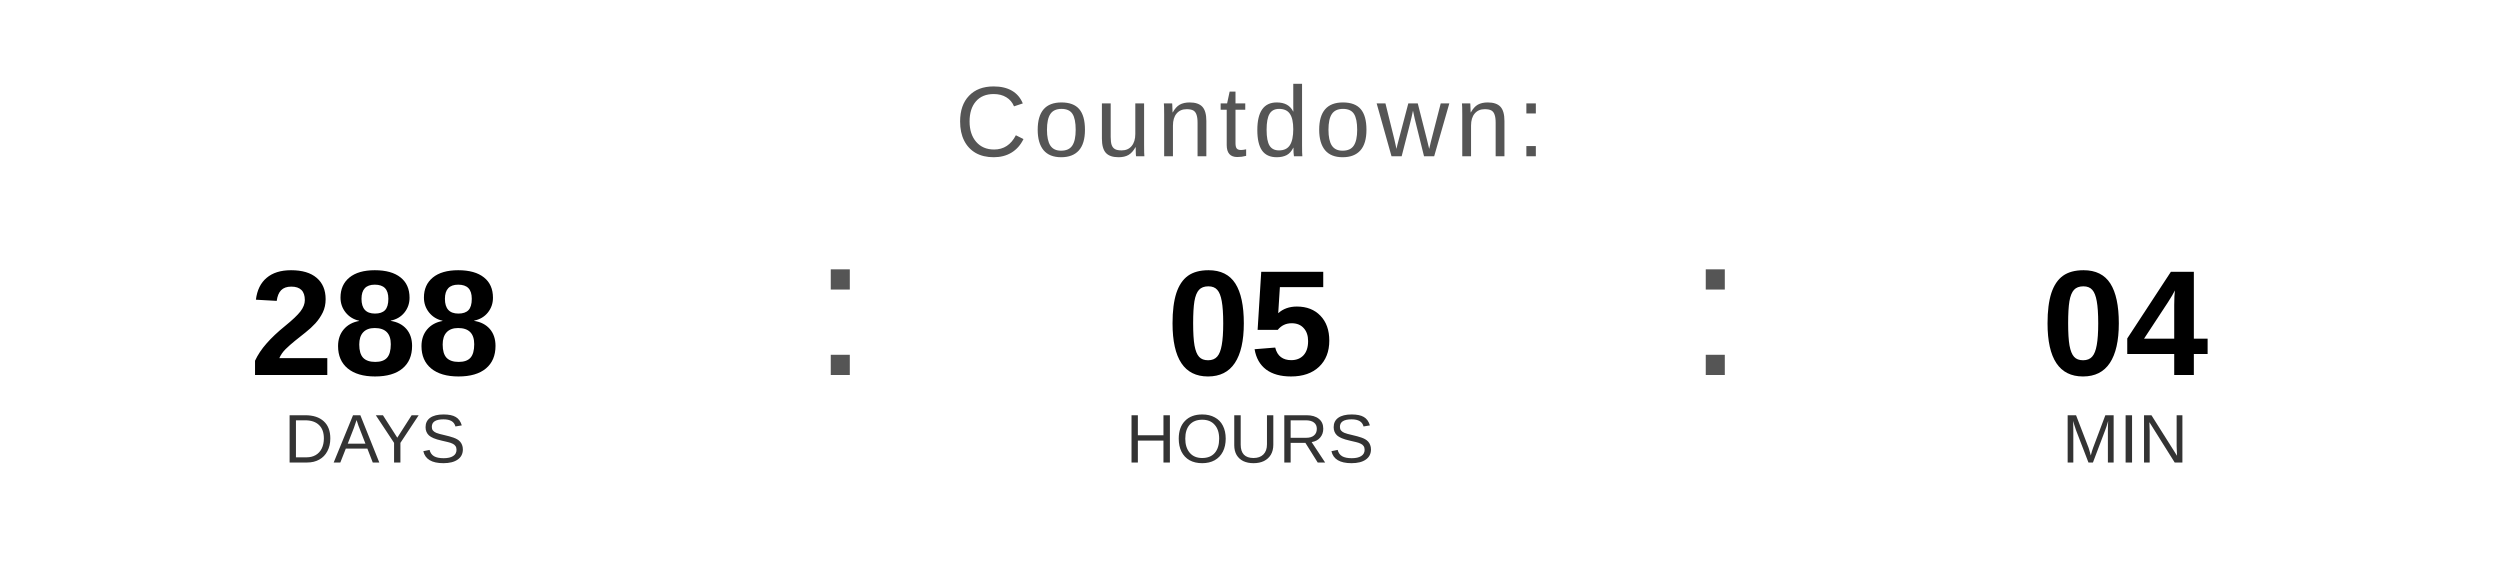
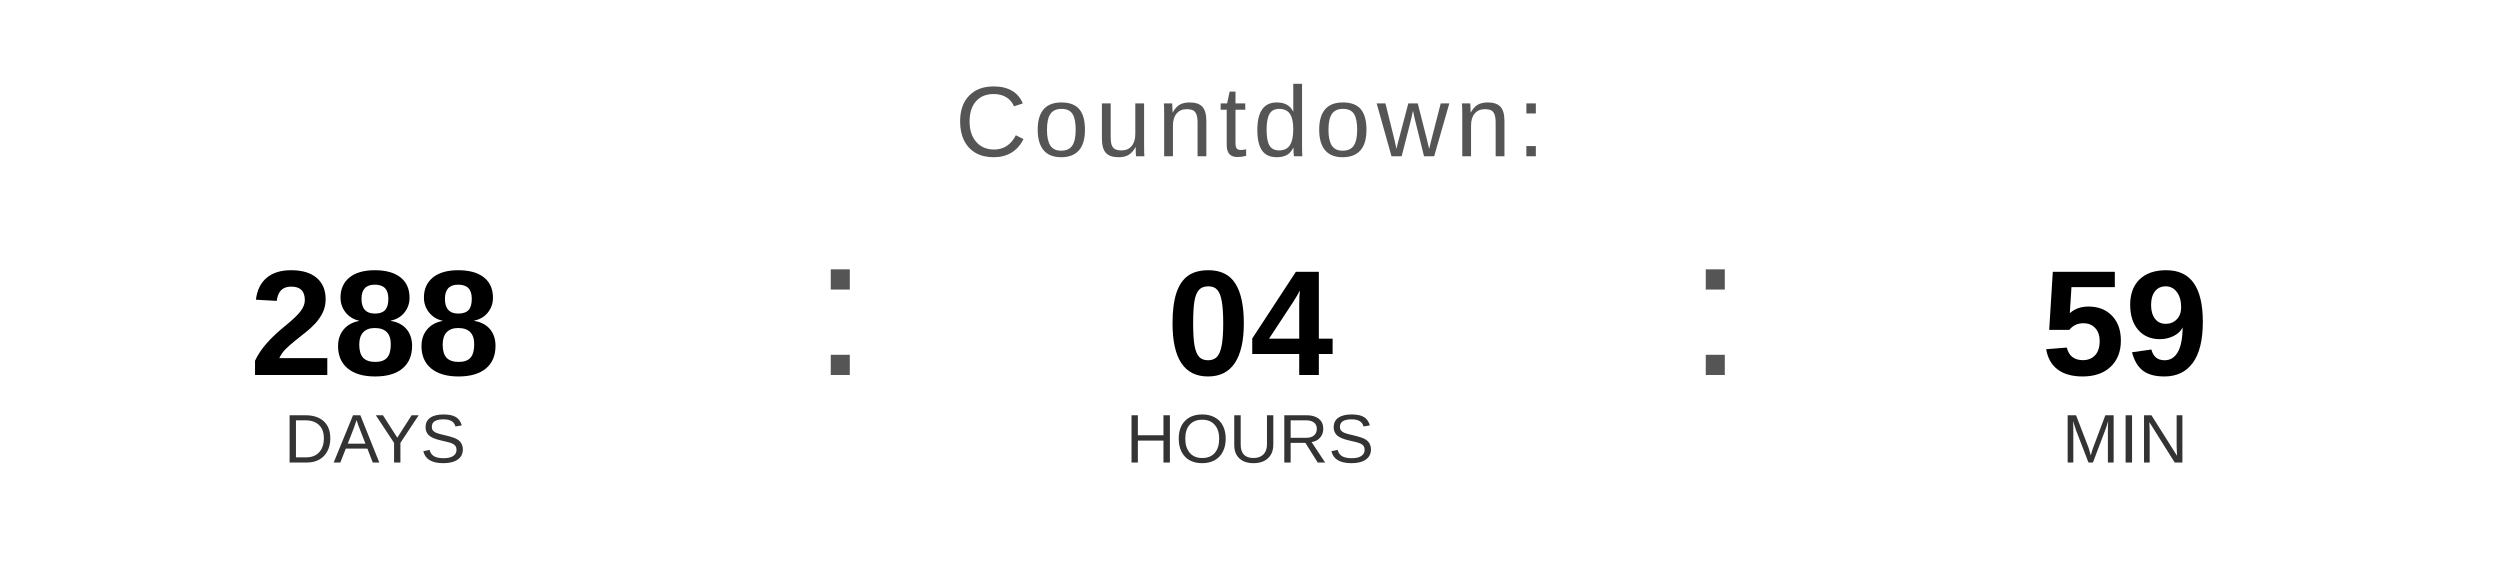
<svg xmlns="http://www.w3.org/2000/svg" width="400" height="90" viewBox="0 0 400 90">
  <text x="200" y="25" font-family="Arial, Helvetica, sans-serif" font-size="16" fill="#555555" text-anchor="middle" letter-spacing="1">
    Countdown:
  </text>
  <text x="60" y="60" font-family="Arial, Helvetica, sans-serif" font-size="24" font-weight="bold" fill="#000000" text-anchor="middle">288</text>
  <text x="60" y="74" font-family="Arial, Helvetica, sans-serif" font-size="11" fill="#333333" text-anchor="middle">DAYS</text>
  <text x="130" y="60" font-family="Arial, sans-serif" font-size="32" fill="#555555">:</text>
-   <text x="200" y="60" font-family="Arial, Helvetica, sans-serif" font-size="24" font-weight="bold" fill="#000000" text-anchor="middle">05</text>
+   <text x="200" y="60" font-family="Arial, Helvetica, sans-serif" font-size="24" font-weight="bold" fill="#000000" text-anchor="middle">04</text>
  <text x="200" y="74" font-family="Arial, Helvetica, sans-serif" font-size="11" fill="#333333" text-anchor="middle">HOURS</text>
  <text x="270" y="60" font-family="Arial, sans-serif" font-size="32" fill="#555555">:</text>
-   <text x="340" y="60" font-family="Arial, Helvetica, sans-serif" font-size="24" font-weight="bold" fill="#000000" text-anchor="middle">04</text>
+   <text x="340" y="60" font-family="Arial, Helvetica, sans-serif" font-size="24" font-weight="bold" fill="#000000" text-anchor="middle">59</text>
  <text x="340" y="74" font-family="Arial, Helvetica, sans-serif" font-size="11" fill="#333333" text-anchor="middle">MIN</text>
</svg>
